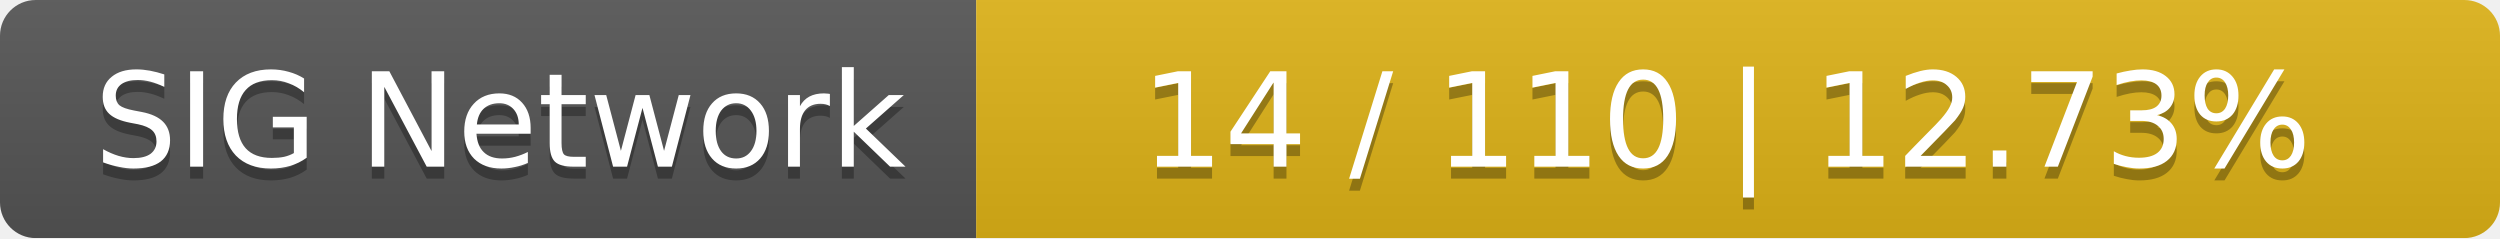
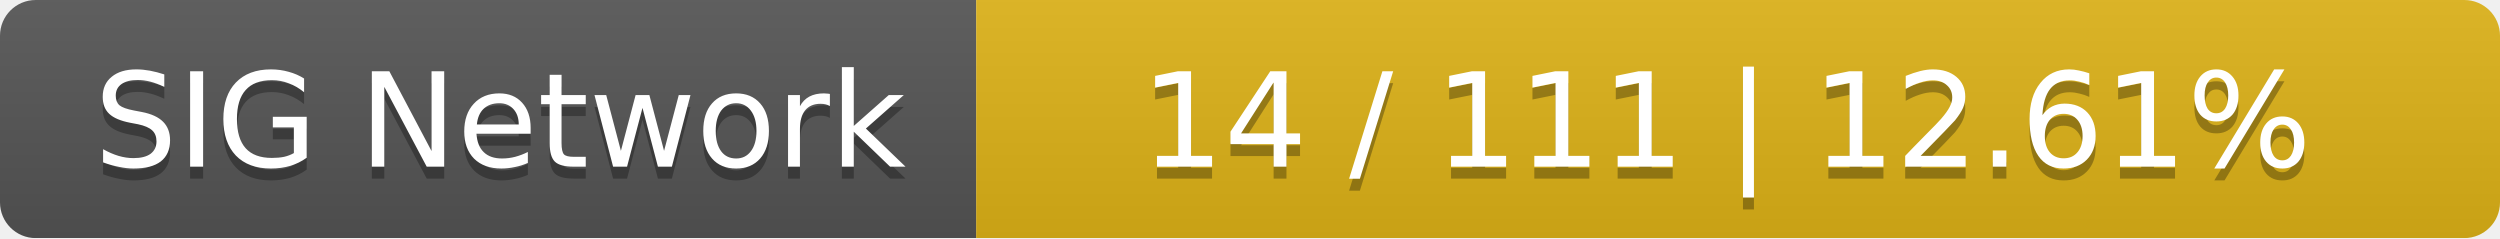
<svg xmlns="http://www.w3.org/2000/svg" width="210" height="20">
  <linearGradient id="smooth" x2="0" y2="100%">
    <stop offset="0" stop-color="#bbb" stop-opacity=".1" />
    <stop offset="1" stop-opacity=".1" />
  </linearGradient>
  <mask id="round">
    <rect width="210" height="20" rx="3" fill="#fff" />
  </mask>
  <g mask="url(#round)">
    <rect width="82" height="20" fill="#555" />
    <rect x="82" width="128" height="20" fill="#dfb317" />
    <rect width="210" height="20" fill="url(#smooth)" />
  </g>
  <g fill="#fff" text-anchor="middle" font-family="DejaVu Sans,Verdana,Geneva,sans-serif" font-size="11">
    <text x="42" y="15" fill="#010101" fill-opacity=".3">SIG Network</text>
    <text x="42" y="14">SIG Network</text>
-     <text x="145" y="15" fill="#010101" fill-opacity=".3">14 / 110    |    12.73%</text>
-     <text x="145" y="14">14 / 110    |    12.73%</text>
+     <text x="145" y="15" fill="#010101" fill-opacity=".3">14 / 111    |    12.61%</text>
+     <text x="145" y="14">14 / 111    |    12.61%</text>
  </g>
</svg>
